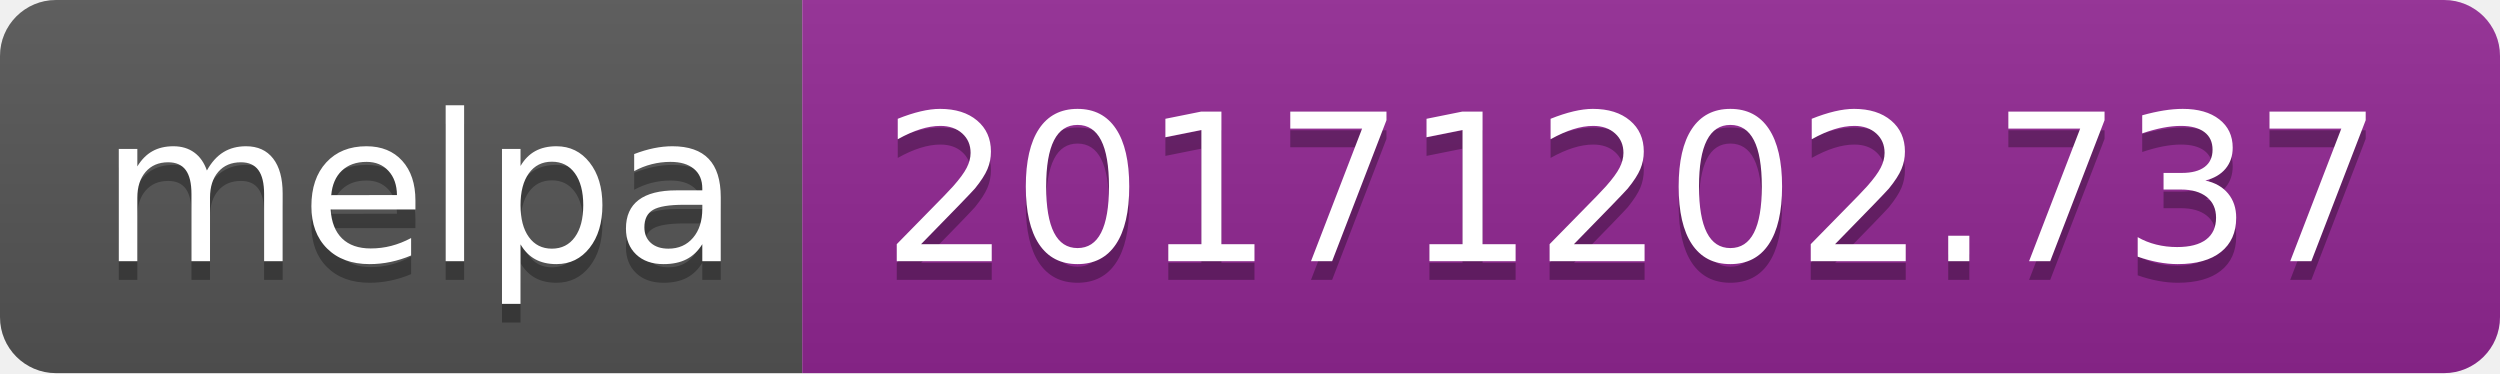
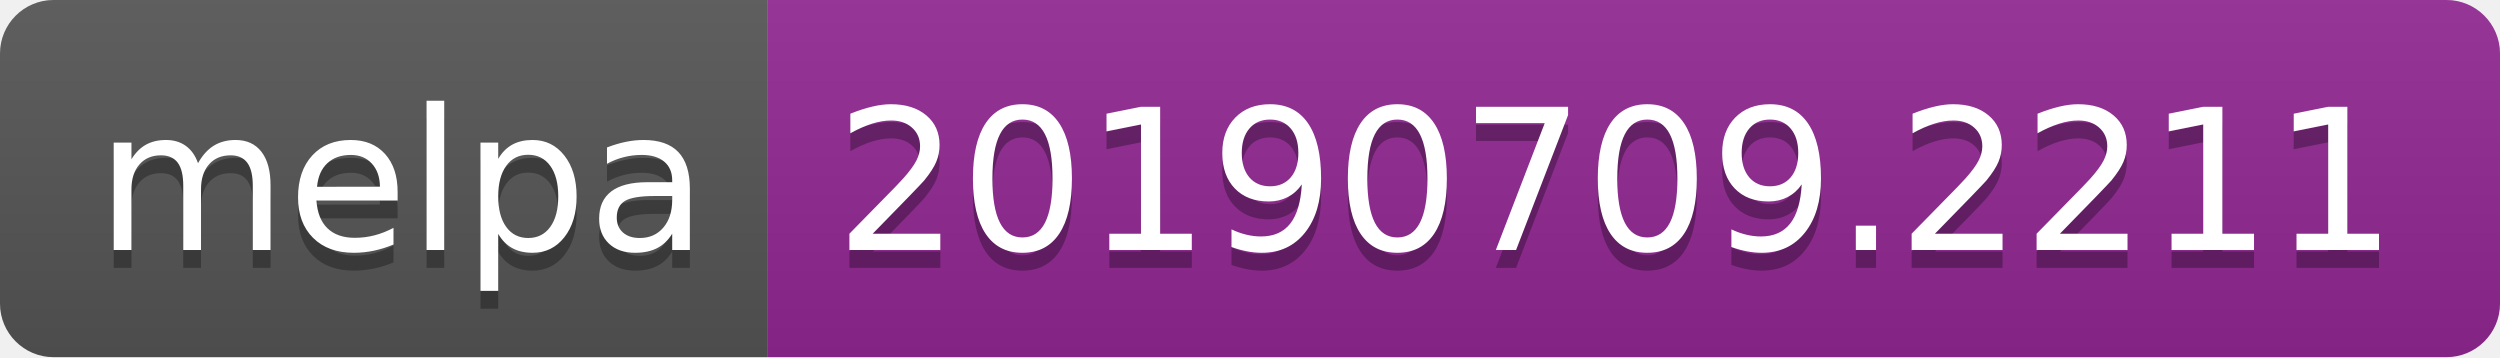
- <svg xmlns="http://www.w3.org/2000/svg" width="134" height="20">
+ <svg xmlns="http://www.w3.org/2000/svg" width="140" height="20">
  <linearGradient id="b" x2="0" y2="100%">
    <stop offset="0" stop-color="#bbb" stop-opacity=".1" />
    <stop offset="1" stop-opacity=".1" />
  </linearGradient>
  <clipPath id="a">
-     <rect width="134" height="20" rx="3" fill="#fff" />
+     <rect width="140" height="20" rx="3" fill="#fff" />
  </clipPath>
  <g clip-path="url(#a)">
    <path fill="#555" d="M0 0h43v20H0z" />
-     <path fill="#922793" d="M43 0h91v20H43z" />
-     <path fill="url(#b)" d="M0 0h134v20H0z" />
+     <path fill="#922793" d="M43 0h97v20H43z" />
+     <path fill="url(#b)" d="M0 0h140v20H0z" />
  </g>
  <g fill="#fff" text-anchor="middle" font-family="DejaVu Sans,Verdana,Geneva,sans-serif" font-size="110">
    <text x="225" y="150" fill="#010101" fill-opacity=".3" transform="scale(.1)" textLength="330">melpa</text>
    <text x="225" y="140" transform="scale(.1)" textLength="330">melpa</text>
-     <text x="875" y="150" fill="#010101" fill-opacity=".3" transform="scale(.1)" textLength="810">20171202.737</text>
-     <text x="875" y="140" transform="scale(.1)" textLength="810">20171202.737</text>
+     <text x="905" y="150" fill="#010101" fill-opacity=".3" transform="scale(.1)" textLength="870">20190709.2211</text>
+     <text x="905" y="140" transform="scale(.1)" textLength="870">20190709.2211</text>
  </g>
</svg>
